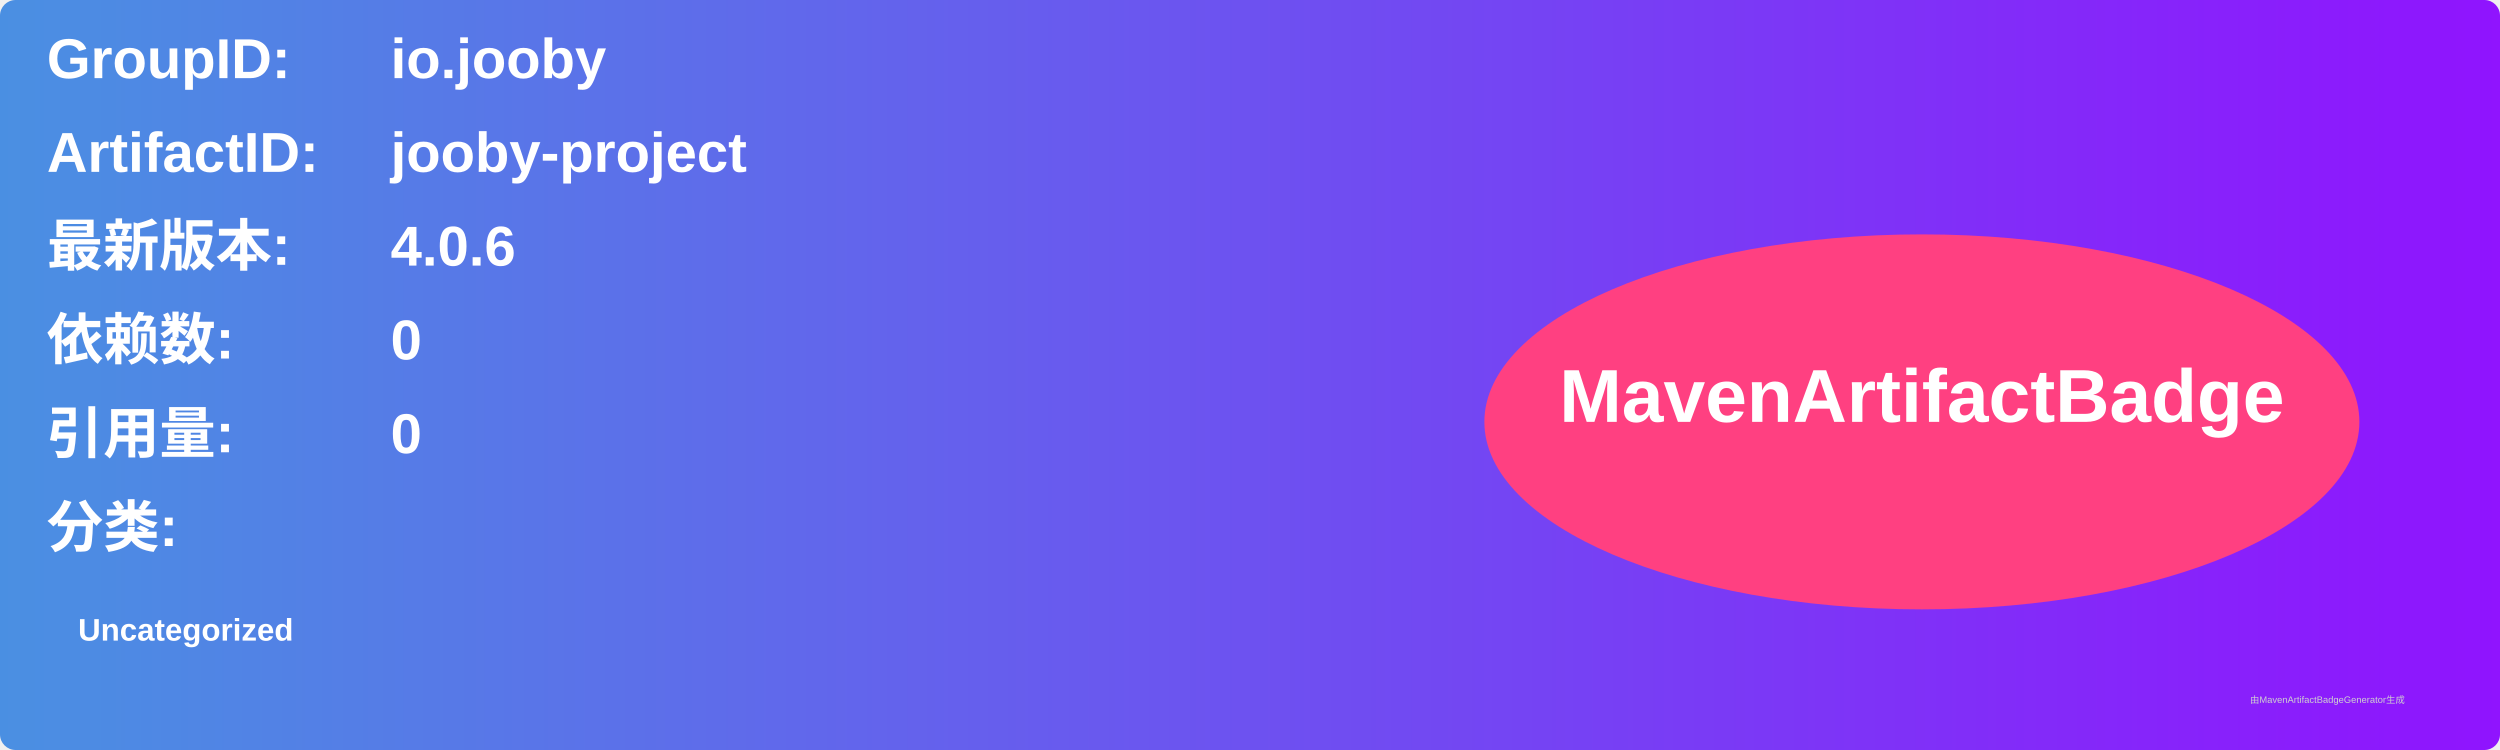
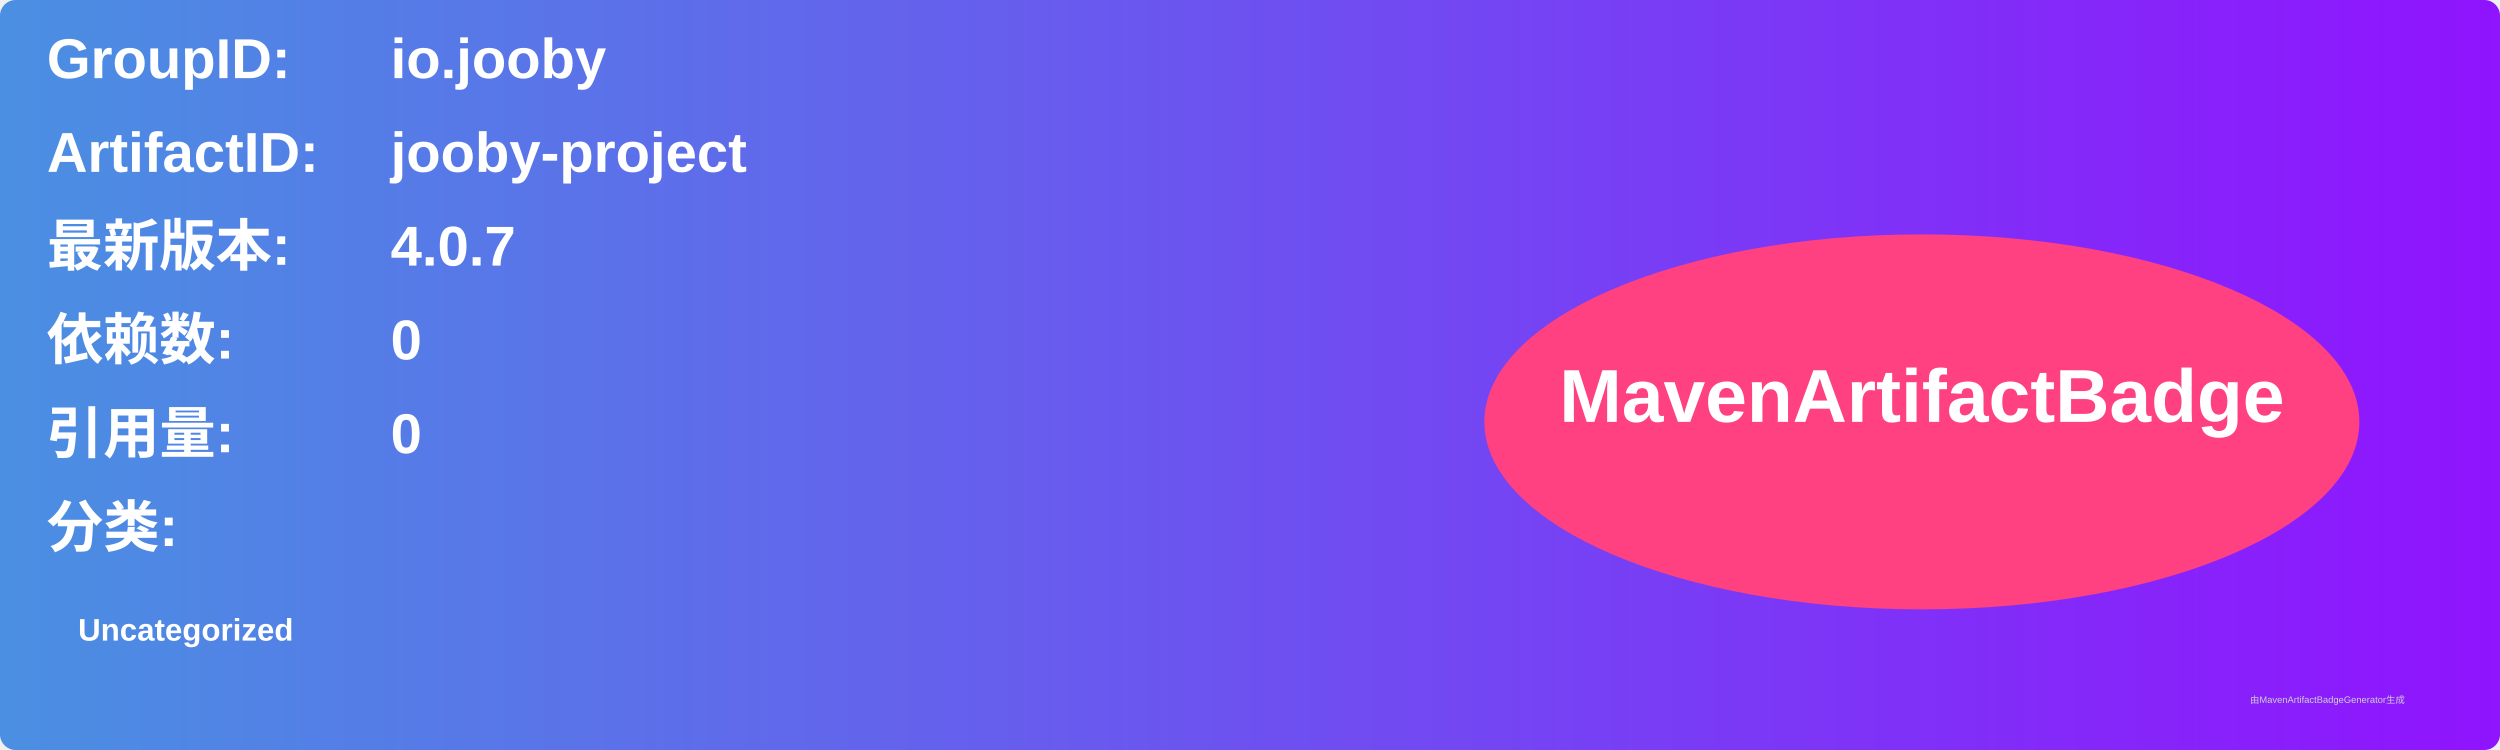
<svg xmlns="http://www.w3.org/2000/svg" width="800" height="240" viewBox="0 0 800 240">
  <linearGradient id="grad" x1="0%" y1="0%" x2="100%" y2="0%">
    <stop offset="0%" stop-color="#4a90e2" />
    <stop offset="100%" stop-color="#9013fe" />
  </linearGradient>
  <rect width="100%" height="100%" rx="5" ry="5" fill="url(#grad)" />
  <g transform="translate(15, 15)">
    <text x="0" y="10" font-family="Arial" font-size="18" fill="white" font-weight="bold" width="260">GroupID:</text>
    <text x="110" y="10" font-family="Arial" font-size="18" fill="white" font-weight="bold" width="460">io.jooby</text>
    <text x="0" y="40" font-family="Arial" font-size="18" fill="white" font-weight="bold" width="260">ArtifactID:</text>
    <text x="110" y="40" font-family="Arial" font-size="18" fill="white" font-weight="bold" width="460">jooby-project</text>
    <text x="0" y="70" font-family="Arial" font-size="18" fill="white" font-weight="bold">最新版本:</text>
    <text x="110" y="70" font-family="Arial" font-size="18" fill="white" font-weight="bold">
-       <tspan font-weight="bold">4.0.6</tspan>
+       <tspan font-weight="bold">4.0.7</tspan>
    </text>
    <text x="0" y="100" font-family="Arial" font-size="18" fill="white" font-weight="bold">依赖数: </text>
    <text x="110" y="100" font-family="Arial" font-size="18" fill="white">
      <tspan font-weight="bold">0</tspan>
    </text>
    <text x="0" y="130" font-family="Arial" font-size="18" fill="white" font-weight="bold">引用量: </text>
    <text x="110" y="130" font-family="Arial" font-size="18" fill="white">
      <tspan font-weight="bold">0</tspan>
    </text>
    <text x="0" y="160" font-family="Arial" font-size="18" fill="white" font-weight="bold">分类:</text>
    <text x="10" y="190" font-family="Arial" font-size="10" fill="white">
      <tspan font-weight="bold">Uncategorized</tspan>
    </text>
    <ellipse cx="600" cy="120" rx="140" ry="60" fill="#ff4081" />
    <text x="600" y="120" text-anchor="middle" font-family="Arial" font-size="24" fill="white" font-weight="bold">MavenArtifactBadge</text>
  </g>
  <text x="720" y="225" font-family="Arial" font-size="3" fill="#d0d0d0">由MavenArtifactBadgeGenerator生成</text>
</svg>
